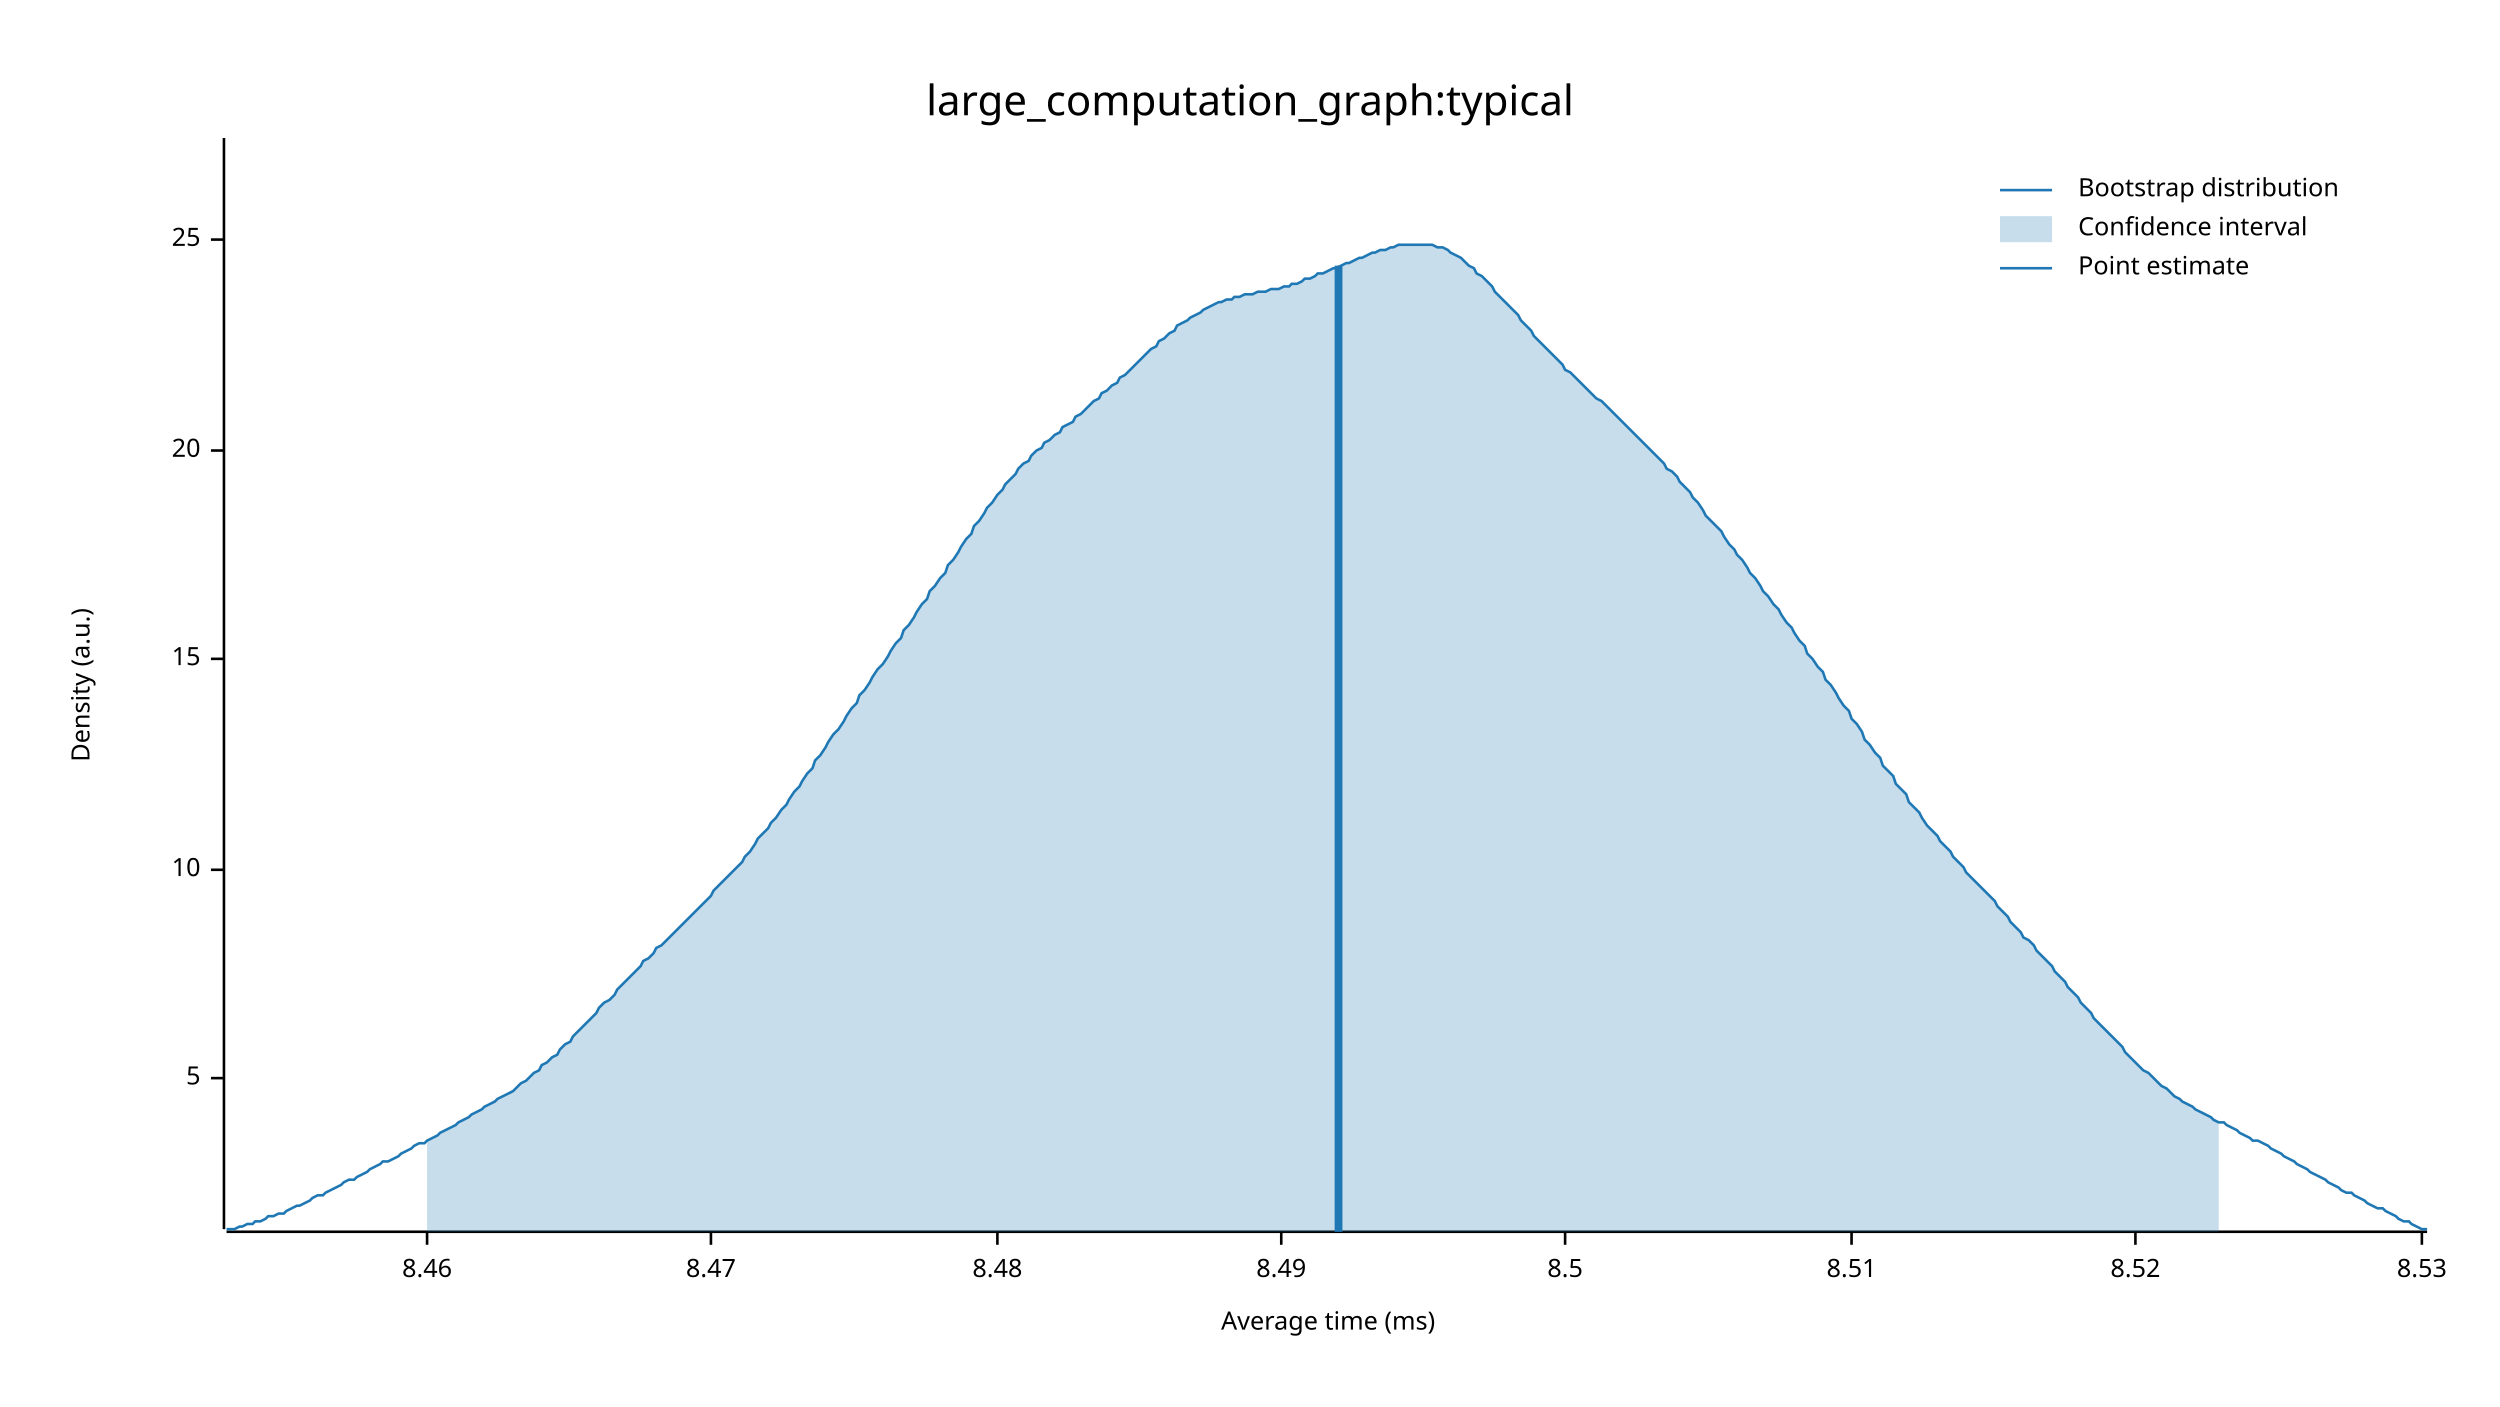
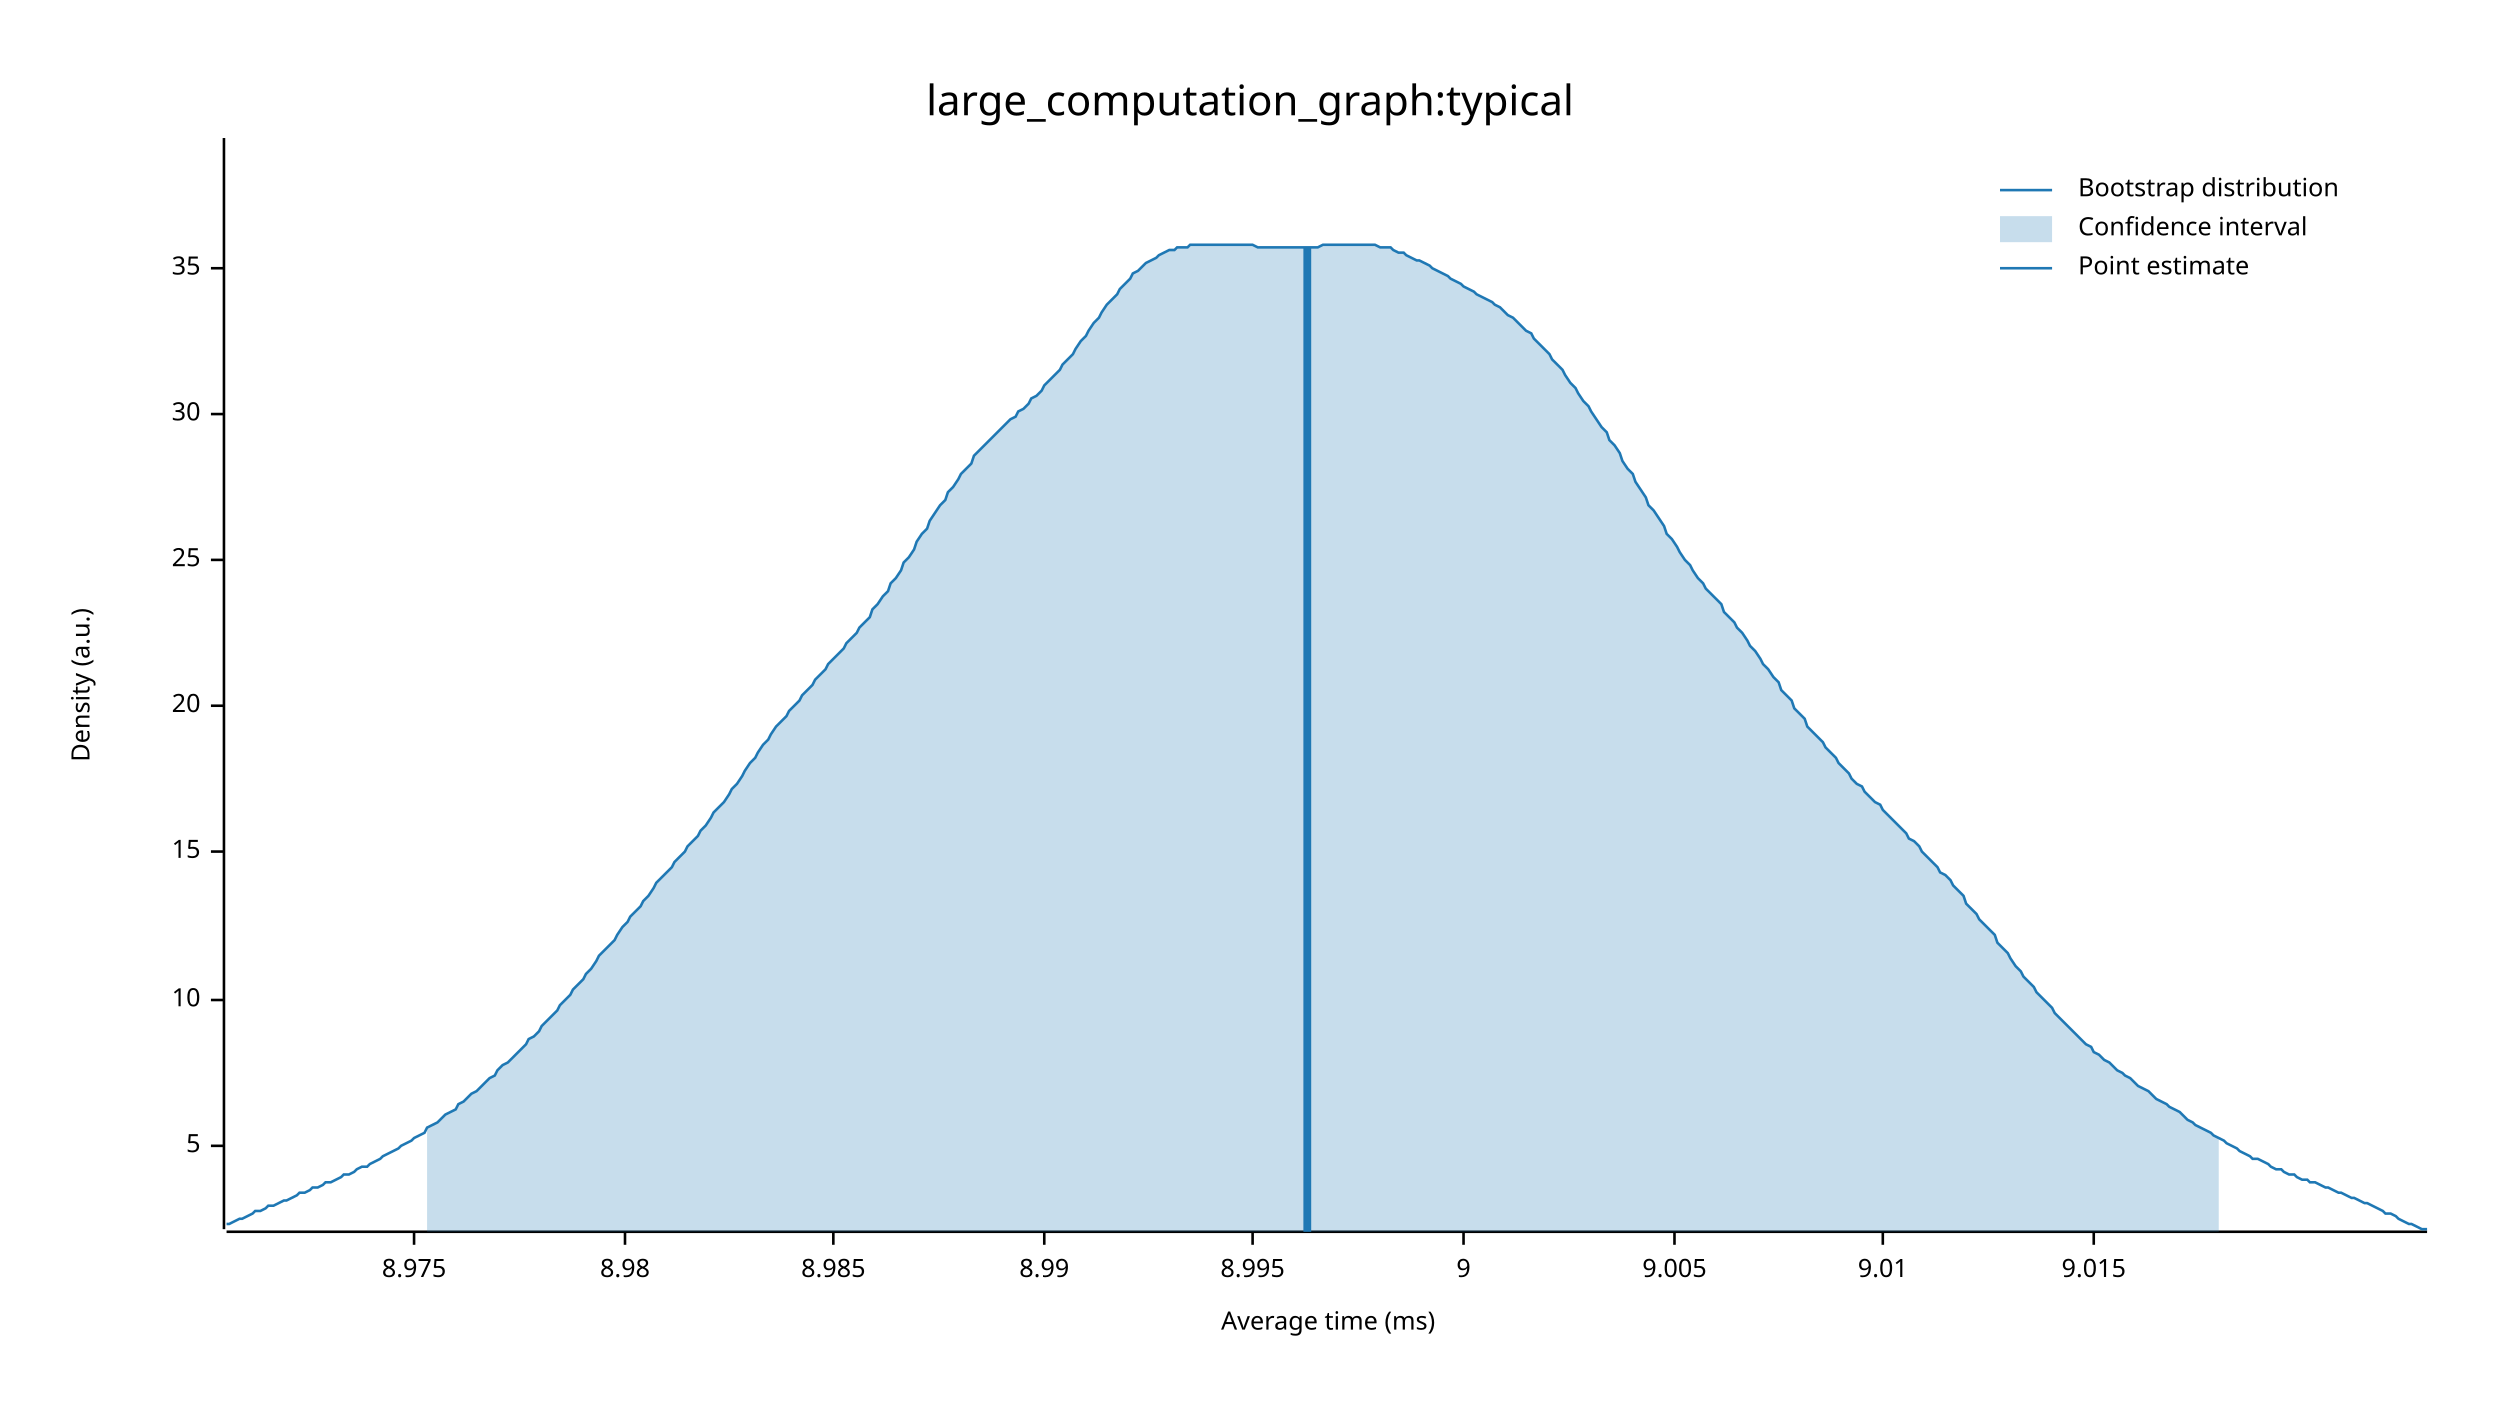
<svg xmlns="http://www.w3.org/2000/svg" width="960" height="540" viewBox="0 0 960 540">
  <text x="480" y="32" dy="0.76em" text-anchor="middle" font-family="sans-serif" font-size="16.129" opacity="1" fill="#000000">
large_computation_graph:typical
</text>
  <text x="27" y="263" dy="0.76em" text-anchor="middle" font-family="sans-serif" font-size="9.677" opacity="1" fill="#000000" transform="rotate(270, 27, 263)">
Density (a.u.)
</text>
  <text x="510" y="513" dy="-0.5ex" text-anchor="middle" font-family="sans-serif" font-size="9.677" opacity="1" fill="#000000">
Average time (ms)
</text>
  <polyline fill="none" opacity="1" stroke="#000000" stroke-width="1" points="86,53 86,472 " />
-   <text x="77" y="414" dy="0.5ex" text-anchor="end" font-family="sans-serif" font-size="9.677" opacity="1" fill="#000000">
+   <text x="77" y="440" dy="0.5ex" text-anchor="end" font-family="sans-serif" font-size="9.677" opacity="1" fill="#000000">
5
</text>
-   <polyline fill="none" opacity="1" stroke="#000000" stroke-width="1" points="81,414 86,414 " />
-   <text x="77" y="334" dy="0.5ex" text-anchor="end" font-family="sans-serif" font-size="9.677" opacity="1" fill="#000000">
+   <polyline fill="none" opacity="1" stroke="#000000" stroke-width="1" points="81,440 86,440 " />
+   <text x="77" y="384" dy="0.5ex" text-anchor="end" font-family="sans-serif" font-size="9.677" opacity="1" fill="#000000">
10
</text>
-   <polyline fill="none" opacity="1" stroke="#000000" stroke-width="1" points="81,334 86,334 " />
-   <text x="77" y="253" dy="0.5ex" text-anchor="end" font-family="sans-serif" font-size="9.677" opacity="1" fill="#000000">
+   <polyline fill="none" opacity="1" stroke="#000000" stroke-width="1" points="81,384 86,384 " />
+   <text x="77" y="327" dy="0.5ex" text-anchor="end" font-family="sans-serif" font-size="9.677" opacity="1" fill="#000000">
15
</text>
-   <polyline fill="none" opacity="1" stroke="#000000" stroke-width="1" points="81,253 86,253 " />
-   <text x="77" y="173" dy="0.5ex" text-anchor="end" font-family="sans-serif" font-size="9.677" opacity="1" fill="#000000">
+   <polyline fill="none" opacity="1" stroke="#000000" stroke-width="1" points="81,327 86,327 " />
+   <text x="77" y="271" dy="0.5ex" text-anchor="end" font-family="sans-serif" font-size="9.677" opacity="1" fill="#000000">
20
</text>
-   <polyline fill="none" opacity="1" stroke="#000000" stroke-width="1" points="81,173 86,173 " />
-   <text x="77" y="92" dy="0.5ex" text-anchor="end" font-family="sans-serif" font-size="9.677" opacity="1" fill="#000000">
+   <polyline fill="none" opacity="1" stroke="#000000" stroke-width="1" points="81,271 86,271 " />
+   <text x="77" y="215" dy="0.5ex" text-anchor="end" font-family="sans-serif" font-size="9.677" opacity="1" fill="#000000">
25
</text>
-   <polyline fill="none" opacity="1" stroke="#000000" stroke-width="1" points="81,92 86,92 " />
+   <polyline fill="none" opacity="1" stroke="#000000" stroke-width="1" points="81,215 86,215 " />
+   <text x="77" y="159" dy="0.5ex" text-anchor="end" font-family="sans-serif" font-size="9.677" opacity="1" fill="#000000">
+ 30
+ </text>
+   <polyline fill="none" opacity="1" stroke="#000000" stroke-width="1" points="81,159 86,159 " />
+   <text x="77" y="103" dy="0.5ex" text-anchor="end" font-family="sans-serif" font-size="9.677" opacity="1" fill="#000000">
+ 35
+ </text>
+   <polyline fill="none" opacity="1" stroke="#000000" stroke-width="1" points="81,103 86,103 " />
  <polyline fill="none" opacity="1" stroke="#000000" stroke-width="1" points="87,473 932,473 " />
-   <text x="164" y="483" dy="0.76em" text-anchor="middle" font-family="sans-serif" font-size="9.677" opacity="1" fill="#000000">
- 8.46
+   <text x="159" y="483" dy="0.76em" text-anchor="middle" font-family="sans-serif" font-size="9.677" opacity="1" fill="#000000">
+ 8.975
</text>
-   <polyline fill="none" opacity="1" stroke="#000000" stroke-width="1" points="164,473 164,478 " />
-   <text x="273" y="483" dy="0.76em" text-anchor="middle" font-family="sans-serif" font-size="9.677" opacity="1" fill="#000000">
- 8.47
+   <polyline fill="none" opacity="1" stroke="#000000" stroke-width="1" points="159,473 159,478 " />
+   <text x="240" y="483" dy="0.76em" text-anchor="middle" font-family="sans-serif" font-size="9.677" opacity="1" fill="#000000">
+ 8.98
</text>
-   <polyline fill="none" opacity="1" stroke="#000000" stroke-width="1" points="273,473 273,478 " />
-   <text x="383" y="483" dy="0.76em" text-anchor="middle" font-family="sans-serif" font-size="9.677" opacity="1" fill="#000000">
- 8.48
+   <polyline fill="none" opacity="1" stroke="#000000" stroke-width="1" points="240,473 240,478 " />
+   <text x="320" y="483" dy="0.76em" text-anchor="middle" font-family="sans-serif" font-size="9.677" opacity="1" fill="#000000">
+ 8.985
</text>
-   <polyline fill="none" opacity="1" stroke="#000000" stroke-width="1" points="383,473 383,478 " />
-   <text x="492" y="483" dy="0.76em" text-anchor="middle" font-family="sans-serif" font-size="9.677" opacity="1" fill="#000000">
- 8.49
+   <polyline fill="none" opacity="1" stroke="#000000" stroke-width="1" points="320,473 320,478 " />
+   <text x="401" y="483" dy="0.76em" text-anchor="middle" font-family="sans-serif" font-size="9.677" opacity="1" fill="#000000">
+ 8.99
</text>
-   <polyline fill="none" opacity="1" stroke="#000000" stroke-width="1" points="492,473 492,478 " />
-   <text x="601" y="483" dy="0.76em" text-anchor="middle" font-family="sans-serif" font-size="9.677" opacity="1" fill="#000000">
- 8.5
+   <polyline fill="none" opacity="1" stroke="#000000" stroke-width="1" points="401,473 401,478 " />
+   <text x="481" y="483" dy="0.76em" text-anchor="middle" font-family="sans-serif" font-size="9.677" opacity="1" fill="#000000">
+ 8.995
</text>
-   <polyline fill="none" opacity="1" stroke="#000000" stroke-width="1" points="601,473 601,478 " />
-   <text x="711" y="483" dy="0.76em" text-anchor="middle" font-family="sans-serif" font-size="9.677" opacity="1" fill="#000000">
- 8.51
+   <polyline fill="none" opacity="1" stroke="#000000" stroke-width="1" points="481,473 481,478 " />
+   <text x="562" y="483" dy="0.76em" text-anchor="middle" font-family="sans-serif" font-size="9.677" opacity="1" fill="#000000">
+ 9
</text>
-   <polyline fill="none" opacity="1" stroke="#000000" stroke-width="1" points="711,473 711,478 " />
-   <text x="820" y="483" dy="0.76em" text-anchor="middle" font-family="sans-serif" font-size="9.677" opacity="1" fill="#000000">
- 8.52
+   <polyline fill="none" opacity="1" stroke="#000000" stroke-width="1" points="562,473 562,478 " />
+   <text x="643" y="483" dy="0.76em" text-anchor="middle" font-family="sans-serif" font-size="9.677" opacity="1" fill="#000000">
+ 9.005
</text>
-   <polyline fill="none" opacity="1" stroke="#000000" stroke-width="1" points="820,473 820,478 " />
-   <text x="930" y="483" dy="0.76em" text-anchor="middle" font-family="sans-serif" font-size="9.677" opacity="1" fill="#000000">
- 8.53
+   <polyline fill="none" opacity="1" stroke="#000000" stroke-width="1" points="643,473 643,478 " />
+   <text x="723" y="483" dy="0.76em" text-anchor="middle" font-family="sans-serif" font-size="9.677" opacity="1" fill="#000000">
+ 9.01
</text>
-   <polyline fill="none" opacity="1" stroke="#000000" stroke-width="1" points="930,473 930,478 " />
-   <polyline fill="none" opacity="1" stroke="#1F78B4" stroke-width="1" points="87,472 88,472 90,472 92,471 93,471 95,470 97,470 98,469 100,469 102,468 103,467 105,467 107,466 109,466 110,465 112,464 114,463 115,463 117,462 119,461 120,460 122,459 124,459 125,458 127,457 129,456 131,455 132,454 134,453 136,453 137,452 139,451 141,450 142,449 144,448 146,447 147,446 149,446 151,445 153,444 154,443 156,442 158,441 159,440 161,439 163,439 164,438 166,437 168,436 169,435 171,434 173,433 175,432 176,431 178,430 180,429 181,428 183,427 185,426 186,425 188,424 190,423 191,422 193,421 195,420 197,419 198,418 200,416 202,415 203,414 205,412 207,411 208,409 210,408 212,406 214,405 215,403 217,401 219,400 220,398 222,396 224,394 225,393 227,391 229,389 230,387 232,385 234,384 236,382 237,380 239,378 241,376 242,375 244,373 246,371 247,369 249,368 251,366 252,364 254,363 256,361 258,359 259,358 261,356 263,354 264,353 266,351 268,349 269,348 271,346 273,344 274,342 276,340 278,338 280,336 281,335 283,333 285,331 286,329 288,327 290,324 291,322 293,320 295,318 296,316 298,314 300,311 302,309 303,307 305,304 307,302 308,300 310,297 312,295 313,292 315,290 317,287 318,285 320,282 322,280 324,277 325,275 327,272 329,270 330,267 332,265 334,262 335,260 337,257 339,255 341,252 342,250 344,247 346,245 347,242 349,240 351,237 352,235 354,232 356,230 357,227 359,225 361,222 363,220 364,217 366,215 368,212 369,210 371,207 373,205 374,202 376,200 378,197 379,195 381,193 383,190 385,188 386,186 388,184 390,182 391,180 393,178 395,177 396,175 398,173 400,172 401,170 403,169 405,167 407,166 408,164 410,163 412,162 413,160 415,159 417,157 418,156 420,154 422,153 423,151 425,150 427,148 429,147 430,145 432,144 434,142 435,141 437,139 439,137 440,136 442,134 444,133 445,131 447,130 449,128 451,127 452,125 454,124 456,123 457,122 459,121 461,120 462,119 464,118 466,117 468,116 469,116 471,115 473,115 474,114 476,114 478,113 479,113 481,113 483,112 484,112 486,112 488,111 490,111 491,111 493,110 495,110 496,109 498,109 500,108 501,107 503,107 505,106 506,105 508,105 510,104 512,103 513,103 515,102 517,101 518,101 520,100 522,99 523,99 525,98 527,97 528,97 530,96 532,96 534,95 535,95 537,94 539,94 540,94 542,94 544,94 545,94 547,94 549,94 550,94 552,95 554,95 556,96 557,97 559,98 561,99 562,100 564,102 566,103 567,105 569,106 571,108 573,110 574,112 576,114 578,116 579,117 581,119 583,121 584,123 586,125 588,127 589,129 591,131 593,133 595,135 596,136 598,138 600,140 601,142 603,143 605,145 606,146 608,148 610,150 611,151 613,153 615,154 617,156 618,157 620,159 622,161 623,162 625,164 627,166 628,167 630,169 632,171 633,172 635,174 637,176 639,178 640,180 642,181 644,183 645,185 647,187 649,189 650,191 652,193 654,196 655,198 657,200 659,202 661,204 662,206 664,209 666,211 667,213 669,215 671,218 672,220 674,222 676,225 677,227 679,229 681,232 683,234 684,236 686,239 688,241 689,243 691,246 693,248 694,251 696,253 698,256 700,258 701,261 703,263 705,266 706,268 708,271 710,273 711,276 713,278 715,281 716,284 718,286 720,289 722,291 723,294 725,296 727,298 728,301 730,303 732,305 733,308 735,310 737,312 738,314 740,317 742,319 744,321 745,323 747,325 749,327 750,329 752,331 754,333 755,335 757,337 759,339 760,340 762,342 764,344 766,346 767,348 769,350 771,352 772,354 774,356 776,358 777,360 779,361 781,363 782,365 784,367 786,369 788,371 789,373 791,375 793,377 794,379 796,381 798,383 799,385 801,387 803,389 804,391 806,393 808,395 810,397 811,398 813,400 815,402 816,404 818,406 820,408 821,409 823,411 825,412 827,414 828,415 830,417 832,418 833,419 835,421 837,422 838,423 840,424 842,425 843,426 845,427 847,428 849,429 850,430 852,431 854,431 855,432 857,433 859,434 860,435 862,436 864,437 865,438 867,438 869,439 871,440 872,441 874,442 876,443 877,444 879,445 881,446 882,447 884,448 886,449 887,450 889,451 891,452 893,453 894,454 896,455 898,456 899,457 901,458 903,458 904,459 906,460 908,461 909,462 911,463 913,464 915,464 916,465 918,466 920,467 921,468 923,469 925,469 926,470 928,471 930,472 932,472 " />
-   <polygon opacity="0.25" fill="#1F78B4" points="164,438 166,437 168,436 169,435 171,434 173,433 175,432 176,431 178,430 180,429 181,428 183,427 185,426 186,425 188,424 190,423 191,422 193,421 195,420 197,419 198,418 200,416 202,415 203,414 205,412 207,411 208,409 210,408 212,406 214,405 215,403 217,401 219,400 220,398 222,396 224,394 225,393 227,391 229,389 230,387 232,385 234,384 236,382 237,380 239,378 241,376 242,375 244,373 246,371 247,369 249,368 251,366 252,364 254,363 256,361 258,359 259,358 261,356 263,354 264,353 266,351 268,349 269,348 271,346 273,344 274,342 276,340 278,338 280,336 281,335 283,333 285,331 286,329 288,327 290,324 291,322 293,320 295,318 296,316 298,314 300,311 302,309 303,307 305,304 307,302 308,300 310,297 312,295 313,292 315,290 317,287 318,285 320,282 322,280 324,277 325,275 327,272 329,270 330,267 332,265 334,262 335,260 337,257 339,255 341,252 342,250 344,247 346,245 347,242 349,240 351,237 352,235 354,232 356,230 357,227 359,225 361,222 363,220 364,217 366,215 368,212 369,210 371,207 373,205 374,202 376,200 378,197 379,195 381,193 383,190 385,188 386,186 388,184 390,182 391,180 393,178 395,177 396,175 398,173 400,172 401,170 403,169 405,167 407,166 408,164 410,163 412,162 413,160 415,159 417,157 418,156 420,154 422,153 423,151 425,150 427,148 429,147 430,145 432,144 434,142 435,141 437,139 439,137 440,136 442,134 444,133 445,131 447,130 449,128 451,127 452,125 454,124 456,123 457,122 459,121 461,120 462,119 464,118 466,117 468,116 469,116 471,115 473,115 474,114 476,114 478,113 479,113 481,113 483,112 484,112 486,112 488,111 490,111 491,111 493,110 495,110 496,109 498,109 500,108 501,107 503,107 505,106 506,105 508,105 510,104 512,103 513,103 515,102 517,101 518,101 520,100 522,99 523,99 525,98 527,97 528,97 530,96 532,96 534,95 535,95 537,94 539,94 540,94 542,94 544,94 545,94 547,94 549,94 550,94 552,95 554,95 556,96 557,97 559,98 561,99 562,100 564,102 566,103 567,105 569,106 571,108 573,110 574,112 576,114 578,116 579,117 581,119 583,121 584,123 586,125 588,127 589,129 591,131 593,133 595,135 596,136 598,138 600,140 601,142 603,143 605,145 606,146 608,148 610,150 611,151 613,153 615,154 617,156 618,157 620,159 622,161 623,162 625,164 627,166 628,167 630,169 632,171 633,172 635,174 637,176 639,178 640,180 642,181 644,183 645,185 647,187 649,189 650,191 652,193 654,196 655,198 657,200 659,202 661,204 662,206 664,209 666,211 667,213 669,215 671,218 672,220 674,222 676,225 677,227 679,229 681,232 683,234 684,236 686,239 688,241 689,243 691,246 693,248 694,251 696,253 698,256 700,258 701,261 703,263 705,266 706,268 708,271 710,273 711,276 713,278 715,281 716,284 718,286 720,289 722,291 723,294 725,296 727,298 728,301 730,303 732,305 733,308 735,310 737,312 738,314 740,317 742,319 744,321 745,323 747,325 749,327 750,329 752,331 754,333 755,335 757,337 759,339 760,340 762,342 764,344 766,346 767,348 769,350 771,352 772,354 774,356 776,358 777,360 779,361 781,363 782,365 784,367 786,369 788,371 789,373 791,375 793,377 794,379 796,381 798,383 799,385 801,387 803,389 804,391 806,393 808,395 810,397 811,398 813,400 815,402 816,404 818,406 820,408 821,409 823,411 825,412 827,414 828,415 830,417 832,418 833,419 835,421 837,422 838,423 840,424 842,425 843,426 845,427 847,428 849,429 850,430 852,431 852,473 164,473 " />
-   <polyline fill="none" opacity="1" stroke="#1F78B4" stroke-width="3" points="514,473 514,102 " />
+   <polyline fill="none" opacity="1" stroke="#000000" stroke-width="1" points="723,473 723,478 " />
+   <text x="804" y="483" dy="0.76em" text-anchor="middle" font-family="sans-serif" font-size="9.677" opacity="1" fill="#000000">
+ 9.015
+ </text>
+   <polyline fill="none" opacity="1" stroke="#000000" stroke-width="1" points="804,473 804,478 " />
+   <polyline fill="none" opacity="1" stroke="#1F78B4" stroke-width="1" points="87,470 88,470 90,469 92,468 93,468 95,467 97,466 98,465 100,465 102,464 103,463 105,463 107,462 109,461 110,461 112,460 114,459 115,458 117,458 119,457 120,456 122,456 124,455 125,454 127,454 129,453 131,452 132,451 134,451 136,450 137,449 139,448 141,448 142,447 144,446 146,445 147,444 149,443 151,442 153,441 154,440 156,439 158,438 159,437 161,436 163,435 164,433 166,432 168,431 169,430 171,428 173,427 175,426 176,424 178,423 180,421 181,420 183,419 185,417 186,416 188,414 190,413 191,411 193,409 195,408 197,406 198,405 200,403 202,401 203,399 205,398 207,396 208,394 210,392 212,390 214,388 215,386 217,384 219,382 220,380 222,378 224,376 225,374 227,372 229,369 230,367 232,365 234,363 236,361 237,359 239,356 241,354 242,352 244,350 246,348 247,346 249,344 251,341 252,339 254,337 256,335 258,333 259,331 261,329 263,327 264,325 266,323 268,321 269,319 271,317 273,314 274,312 276,310 278,308 280,305 281,303 283,301 285,298 286,296 288,293 290,291 291,289 293,286 295,284 296,282 298,279 300,277 302,275 303,273 305,271 307,269 308,267 310,265 312,263 313,261 315,259 317,257 318,255 320,253 322,251 324,249 325,247 327,245 329,243 330,241 332,239 334,237 335,234 337,232 339,229 341,227 342,224 344,222 346,219 347,216 349,214 351,211 352,208 354,205 356,203 357,200 359,197 361,194 363,192 364,189 366,187 368,184 369,182 371,180 373,178 374,175 376,173 378,171 379,170 381,168 383,166 385,164 386,163 388,161 390,160 391,158 393,157 395,155 396,153 398,152 400,150 401,148 403,146 405,144 407,142 408,140 410,138 412,136 413,134 415,131 417,129 418,127 420,124 422,122 423,120 425,117 427,115 429,113 430,111 432,109 434,107 435,105 437,104 439,102 440,101 442,100 444,99 445,98 447,97 449,96 451,96 452,95 454,95 456,95 457,94 459,94 461,94 462,94 464,94 466,94 468,94 469,94 471,94 473,94 474,94 476,94 478,94 479,94 481,94 483,95 484,95 486,95 488,95 490,95 491,95 493,95 495,95 496,95 498,95 500,95 501,95 503,95 505,95 506,95 508,94 510,94 512,94 513,94 515,94 517,94 518,94 520,94 522,94 523,94 525,94 527,94 528,94 530,95 532,95 534,95 535,96 537,97 539,97 540,98 542,99 544,100 545,100 547,101 549,102 550,103 552,104 554,105 556,106 557,107 559,108 561,109 562,110 564,111 566,112 567,113 569,114 571,115 573,116 574,117 576,118 578,120 579,121 581,122 583,124 584,125 586,127 588,128 589,130 591,132 593,134 595,136 596,138 598,140 600,142 601,144 603,147 605,149 606,151 608,154 610,156 611,158 613,161 615,164 617,166 618,169 620,171 622,174 623,177 625,180 627,182 628,185 630,188 632,191 633,194 635,196 637,199 639,202 640,205 642,207 644,210 645,212 647,215 649,217 650,219 652,222 654,224 655,226 657,228 659,230 661,232 662,235 664,237 666,239 667,241 669,243 671,246 672,248 674,250 676,253 677,255 679,257 681,260 683,262 684,265 686,267 688,269 689,272 691,274 693,276 694,279 696,281 698,283 700,285 701,287 703,289 705,291 706,293 708,295 710,297 711,299 713,301 715,302 716,304 718,306 720,308 722,309 723,311 725,313 727,315 728,316 730,318 732,320 733,322 735,323 737,325 738,327 740,329 742,331 744,333 745,335 747,336 749,338 750,340 752,342 754,344 755,347 757,349 759,351 760,353 762,355 764,357 766,359 767,362 769,364 771,366 772,368 774,371 776,373 777,375 779,377 781,379 782,381 784,383 786,385 788,387 789,389 791,391 793,393 794,394 796,396 798,398 799,399 801,401 803,402 804,404 806,405 808,407 810,408 811,409 813,411 815,412 816,413 818,414 820,416 821,417 823,418 825,419 827,421 828,422 830,423 832,424 833,425 835,426 837,427 838,428 840,430 842,431 843,432 845,433 847,434 849,435 850,436 852,437 854,438 855,439 857,440 859,441 860,442 862,443 864,444 865,445 867,445 869,446 871,447 872,448 874,449 876,449 877,450 879,451 881,451 882,452 884,453 886,453 887,454 889,454 891,455 893,456 894,456 896,457 898,458 899,458 901,459 903,460 904,460 906,461 908,462 909,462 911,463 913,464 915,465 916,466 918,466 920,467 921,468 923,469 925,470 926,470 928,471 930,472 932,472 " />
+   <polygon opacity="0.25" fill="#1F78B4" points="164,433 166,432 168,431 169,430 171,428 173,427 175,426 176,424 178,423 180,421 181,420 183,419 185,417 186,416 188,414 190,413 191,411 193,409 195,408 197,406 198,405 200,403 202,401 203,399 205,398 207,396 208,394 210,392 212,390 214,388 215,386 217,384 219,382 220,380 222,378 224,376 225,374 227,372 229,369 230,367 232,365 234,363 236,361 237,359 239,356 241,354 242,352 244,350 246,348 247,346 249,344 251,341 252,339 254,337 256,335 258,333 259,331 261,329 263,327 264,325 266,323 268,321 269,319 271,317 273,314 274,312 276,310 278,308 280,305 281,303 283,301 285,298 286,296 288,293 290,291 291,289 293,286 295,284 296,282 298,279 300,277 302,275 303,273 305,271 307,269 308,267 310,265 312,263 313,261 315,259 317,257 318,255 320,253 322,251 324,249 325,247 327,245 329,243 330,241 332,239 334,237 335,234 337,232 339,229 341,227 342,224 344,222 346,219 347,216 349,214 351,211 352,208 354,205 356,203 357,200 359,197 361,194 363,192 364,189 366,187 368,184 369,182 371,180 373,178 374,175 376,173 378,171 379,170 381,168 383,166 385,164 386,163 388,161 390,160 391,158 393,157 395,155 396,153 398,152 400,150 401,148 403,146 405,144 407,142 408,140 410,138 412,136 413,134 415,131 417,129 418,127 420,124 422,122 423,120 425,117 427,115 429,113 430,111 432,109 434,107 435,105 437,104 439,102 440,101 442,100 444,99 445,98 447,97 449,96 451,96 452,95 454,95 456,95 457,94 459,94 461,94 462,94 464,94 466,94 468,94 469,94 471,94 473,94 474,94 476,94 478,94 479,94 481,94 483,95 484,95 486,95 488,95 490,95 491,95 493,95 495,95 496,95 498,95 500,95 501,95 503,95 505,95 506,95 508,94 510,94 512,94 513,94 515,94 517,94 518,94 520,94 522,94 523,94 525,94 527,94 528,94 530,95 532,95 534,95 535,96 537,97 539,97 540,98 542,99 544,100 545,100 547,101 549,102 550,103 552,104 554,105 556,106 557,107 559,108 561,109 562,110 564,111 566,112 567,113 569,114 571,115 573,116 574,117 576,118 578,120 579,121 581,122 583,124 584,125 586,127 588,128 589,130 591,132 593,134 595,136 596,138 598,140 600,142 601,144 603,147 605,149 606,151 608,154 610,156 611,158 613,161 615,164 617,166 618,169 620,171 622,174 623,177 625,180 627,182 628,185 630,188 632,191 633,194 635,196 637,199 639,202 640,205 642,207 644,210 645,212 647,215 649,217 650,219 652,222 654,224 655,226 657,228 659,230 661,232 662,235 664,237 666,239 667,241 669,243 671,246 672,248 674,250 676,253 677,255 679,257 681,260 683,262 684,265 686,267 688,269 689,272 691,274 693,276 694,279 696,281 698,283 700,285 701,287 703,289 705,291 706,293 708,295 710,297 711,299 713,301 715,302 716,304 718,306 720,308 722,309 723,311 725,313 727,315 728,316 730,318 732,320 733,322 735,323 737,325 738,327 740,329 742,331 744,333 745,335 747,336 749,338 750,340 752,342 754,344 755,347 757,349 759,351 760,353 762,355 764,357 766,359 767,362 769,364 771,366 772,368 774,371 776,373 777,375 779,377 781,379 782,381 784,383 786,385 788,387 789,389 791,391 793,393 794,394 796,396 798,398 799,399 801,401 803,402 804,404 806,405 808,407 810,408 811,409 813,411 815,412 816,413 818,414 820,416 821,417 823,418 825,419 827,421 828,422 830,423 832,424 833,425 835,426 837,427 838,428 840,430 842,431 843,432 845,433 847,434 849,435 850,436 852,437 852,473 164,473 " />
+   <polyline fill="none" opacity="1" stroke="#1F78B4" stroke-width="3" points="502,473 502,95 " />
  <text x="798" y="68" dy="0.76em" text-anchor="start" font-family="sans-serif" font-size="9.677" opacity="1" fill="#000000">
Bootstrap distribution
</text>
  <text x="798" y="83" dy="0.76em" text-anchor="start" font-family="sans-serif" font-size="9.677" opacity="1" fill="#000000">
Confidence interval
</text>
  <text x="798" y="98" dy="0.76em" text-anchor="start" font-family="sans-serif" font-size="9.677" opacity="1" fill="#000000">
Point estimate
</text>
  <polyline fill="none" opacity="1" stroke="#1F78B4" stroke-width="1" points="768,73 788,73 " />
  <rect x="768" y="83" width="20" height="10" opacity="0.25" fill="#1F78B4" stroke="none" />
  <polyline fill="none" opacity="1" stroke="#1F78B4" stroke-width="1" points="768,103 788,103 " />
</svg>
